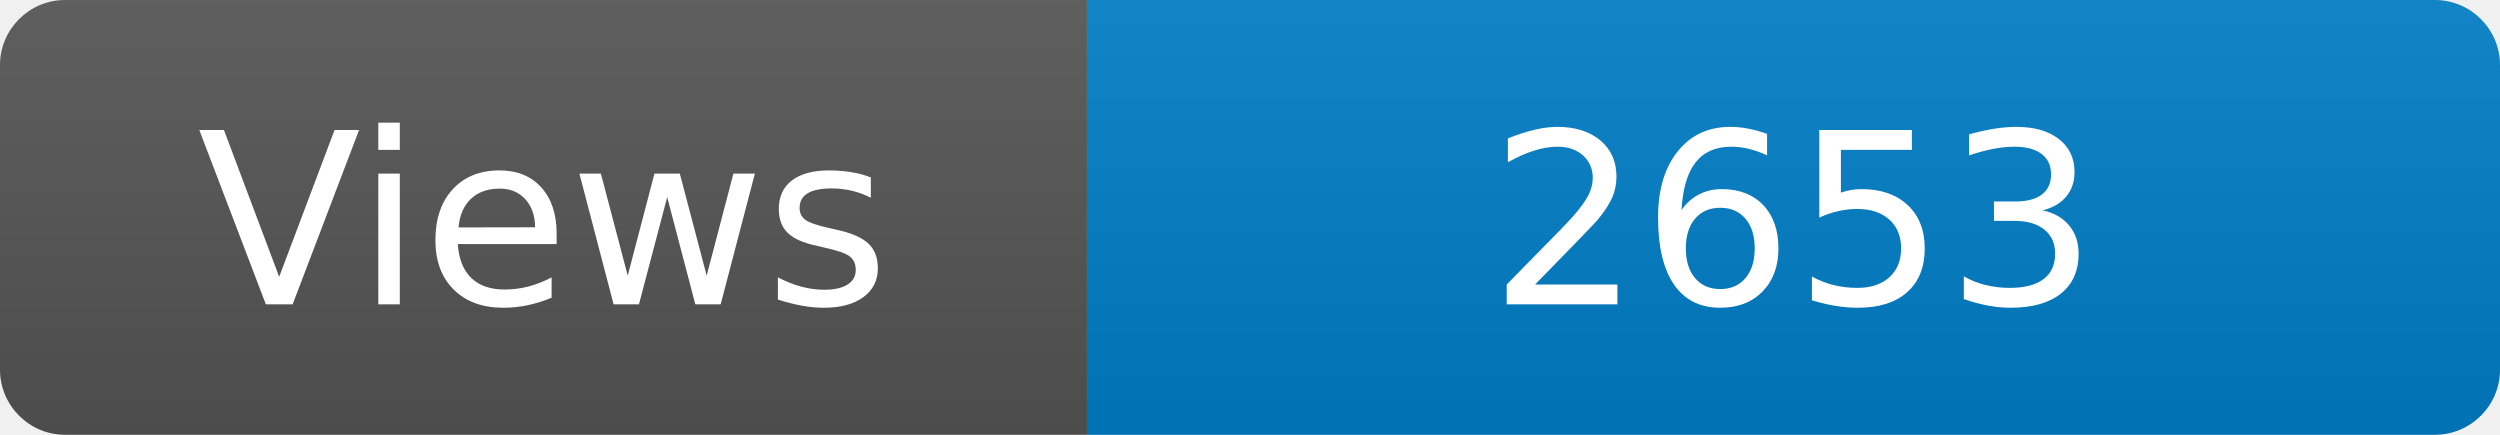
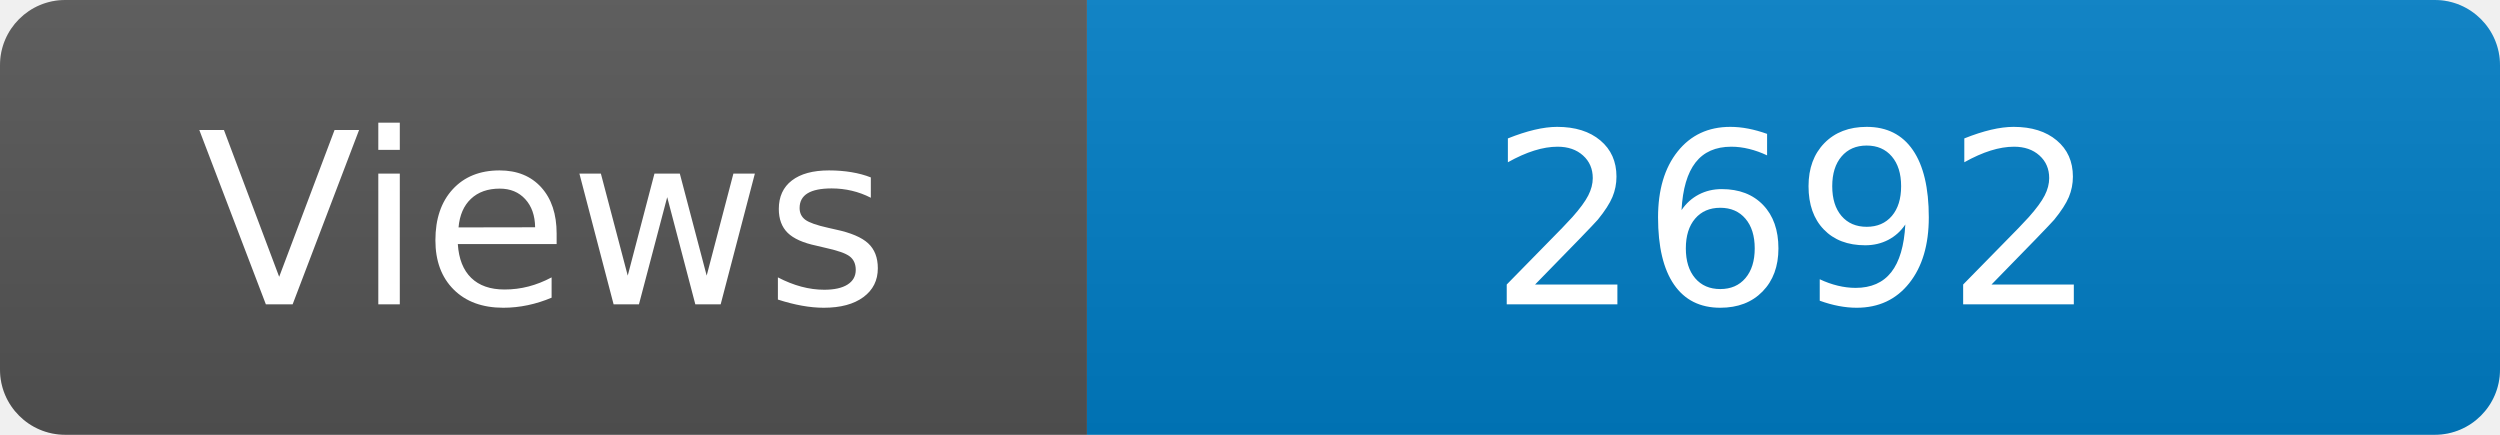
<svg xmlns="http://www.w3.org/2000/svg" width="115" height="20" role="img" aria-label="Maintained?: yes">
  <linearGradient id="s" x2="0" y2="100%">
    <stop offset="0" stop-color="#bbb" stop-opacity=".1" />
    <stop offset="1" stop-opacity=".1" />
  </linearGradient>
  <clipPath id="r">
    <rect width="115" height="20" rx="3" fill="#fff" />
  </clipPath>
  <g clip-path="url(#r)">
    <rect width="50" height="20" fill="#555" />
    <rect x="50" width="160" height="20" fill="#007ec6" />
    <rect width="115" height="20" fill="url(#s)" />
  </g>
  <g fill="#fff" text-anchor="middle" font-family="Verdana,Geneva,DejaVu Sans,sans-serif" font-size="110">
    <text x="250" y="140" transform="scale(.1)" fill="#fff">Views</text>
-     <text x="825" y="140" transform="scale(.1)" fill="#fff">2653</text>
+     <text x="825" y="140" transform="scale(.1)" fill="#fff">2692</text>
  </g>
</svg>
